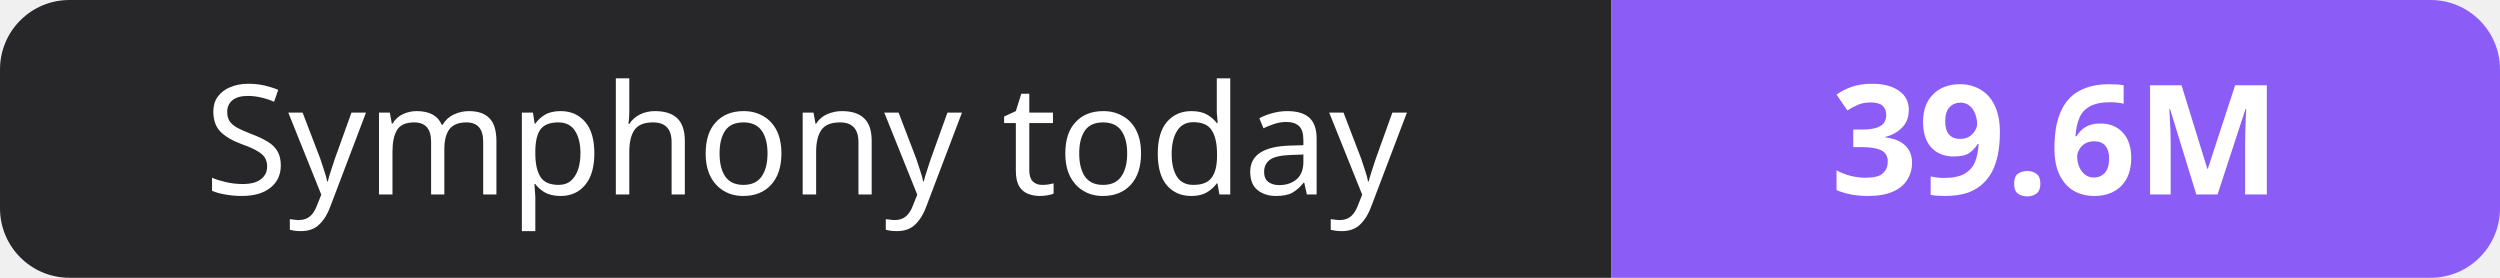
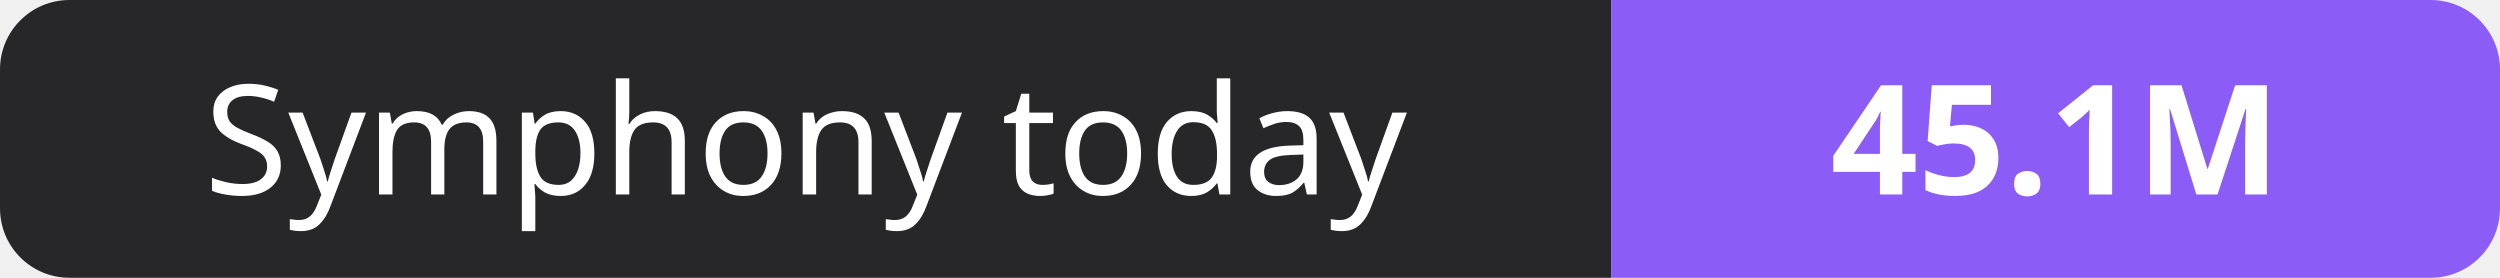
- <svg xmlns="http://www.w3.org/2000/svg" width="180" height="20" role="img" aria-label="Symphony today: 39.6M">
+ <svg xmlns="http://www.w3.org/2000/svg" width="180" height="20" role="img" aria-label="Symphony today: 45.1M">
  <clipPath id="r">
    <rect width="180" height="20" rx="5" fill="#fff" />
  </clipPath>
  <g clip-path="url(#r)">
    <rect width="116" height="20" fill="#27272a" />
    <rect x="116" width="64" height="20" fill="#8b5cf6" />
  </g>
  <g fill="#fff" text-anchor="middle" font-family="Verdana,Geneva,sans-serif" font-size="11">
    <text x="58.0" y="14">Symphony today</text>
-     <text x="148.0" y="14" font-weight="700">39.6M</text>
+     <text x="148.0" y="14" font-weight="700">45.1M</text>
  </g>
</svg>
